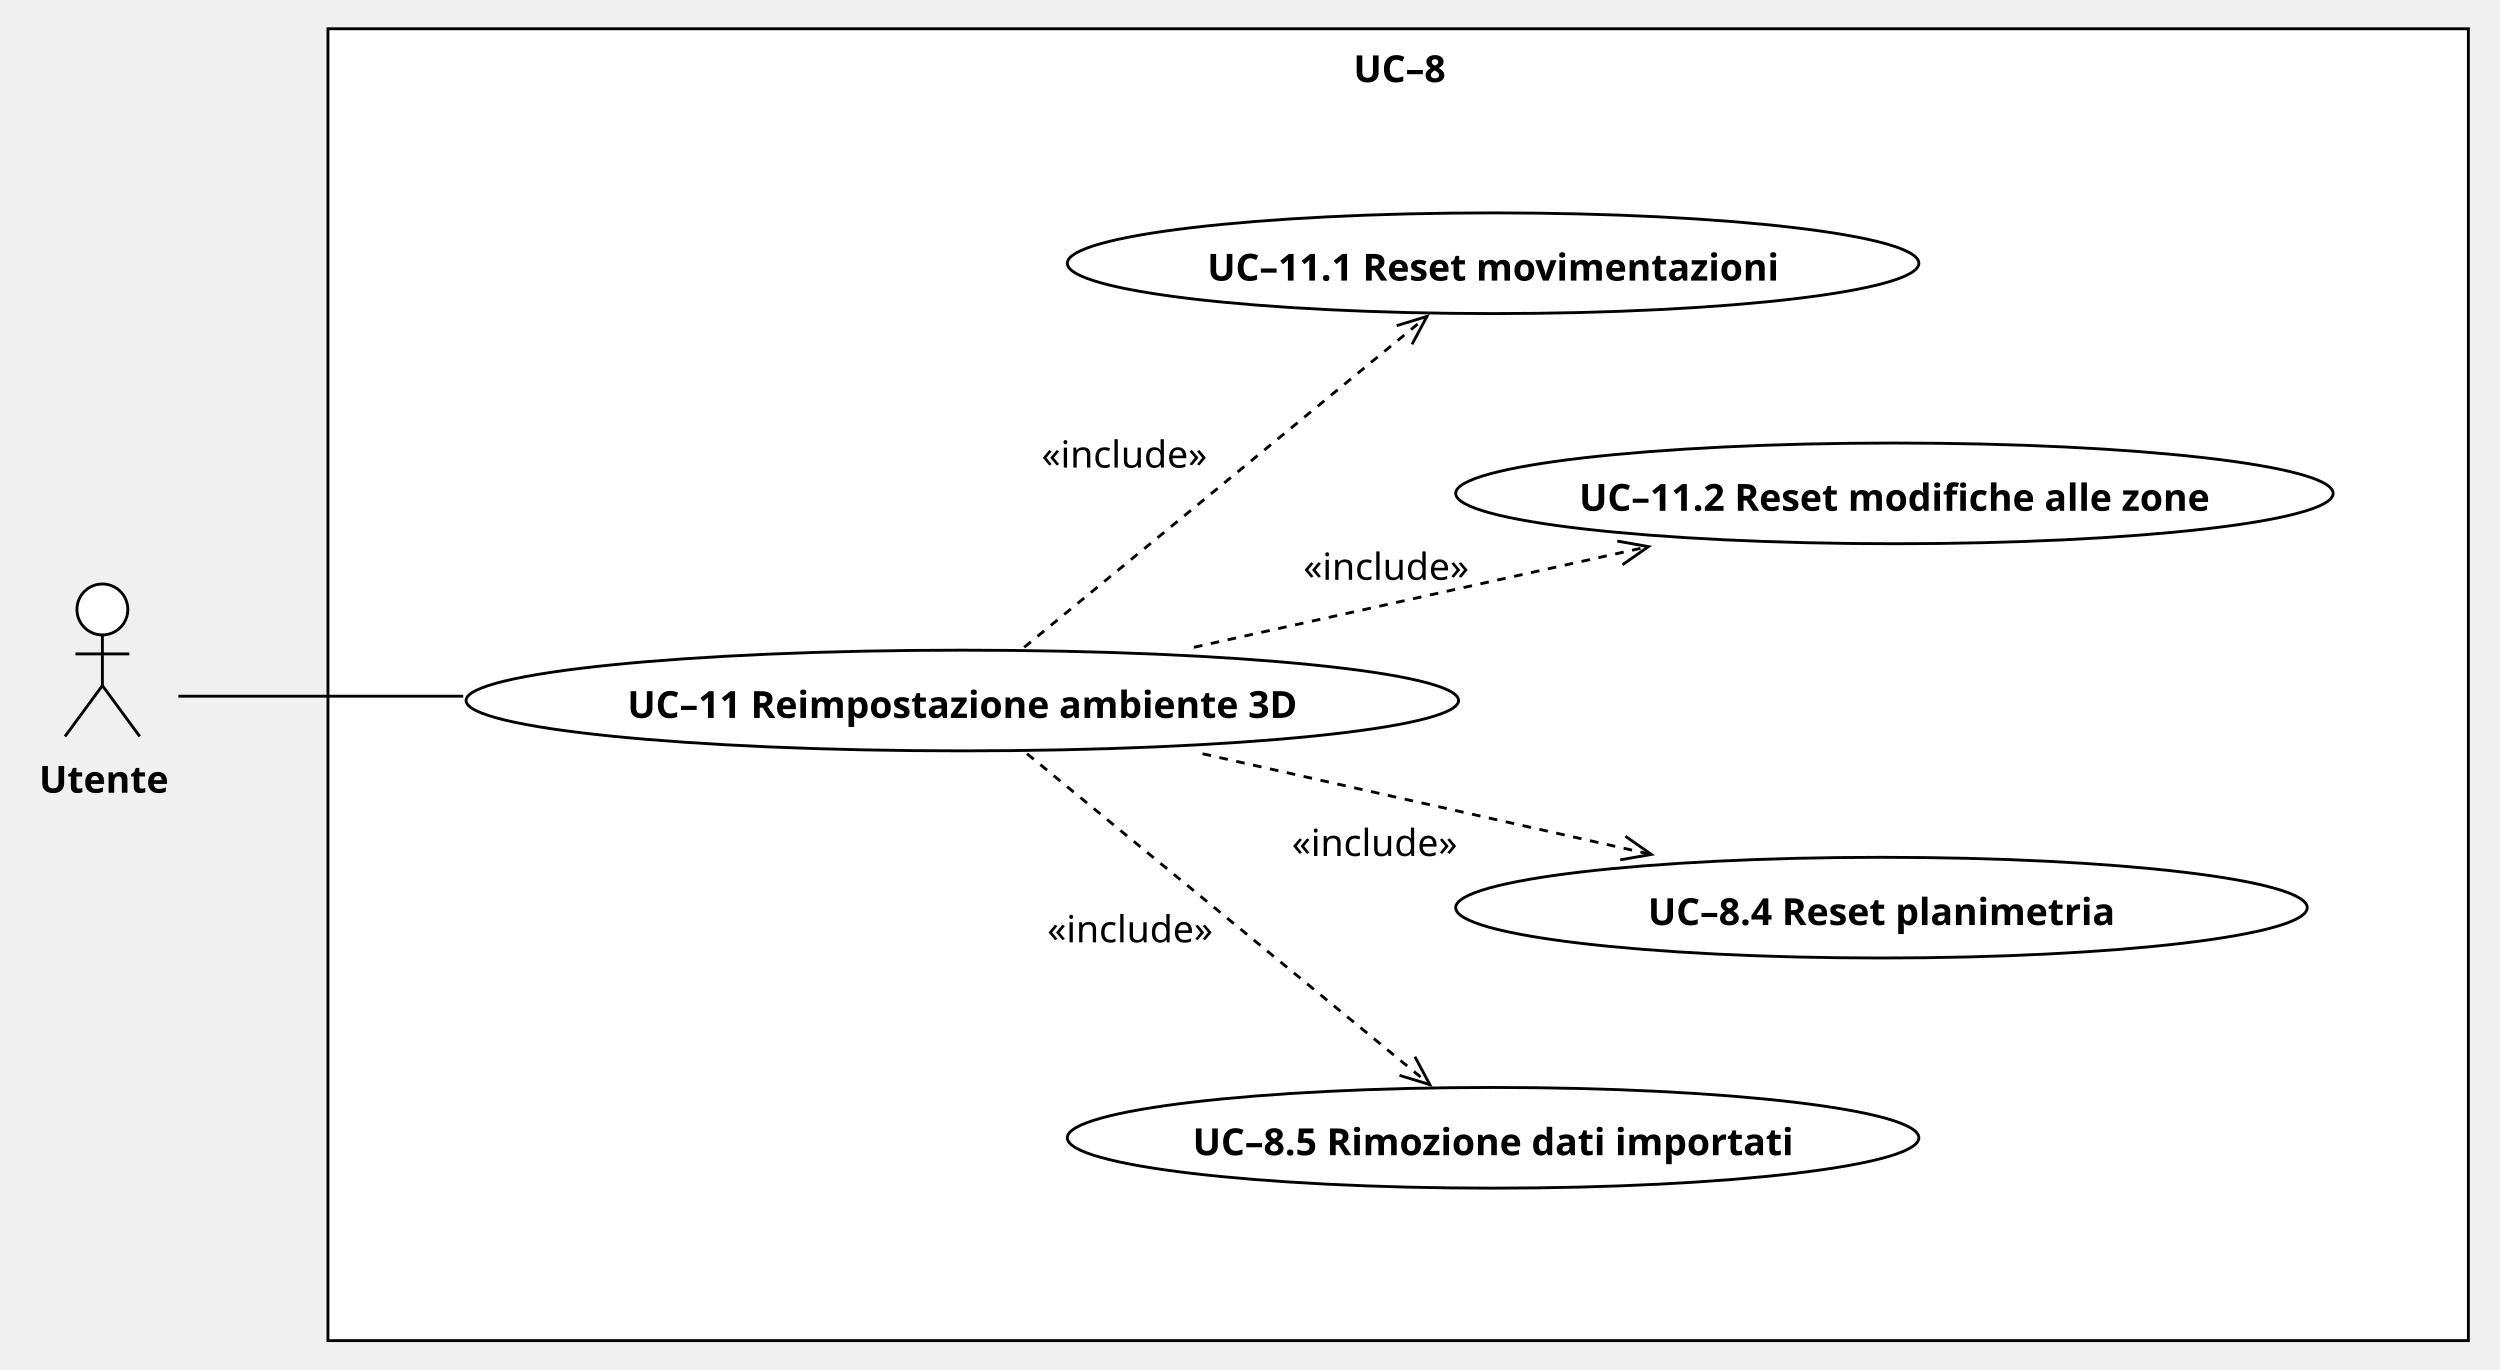
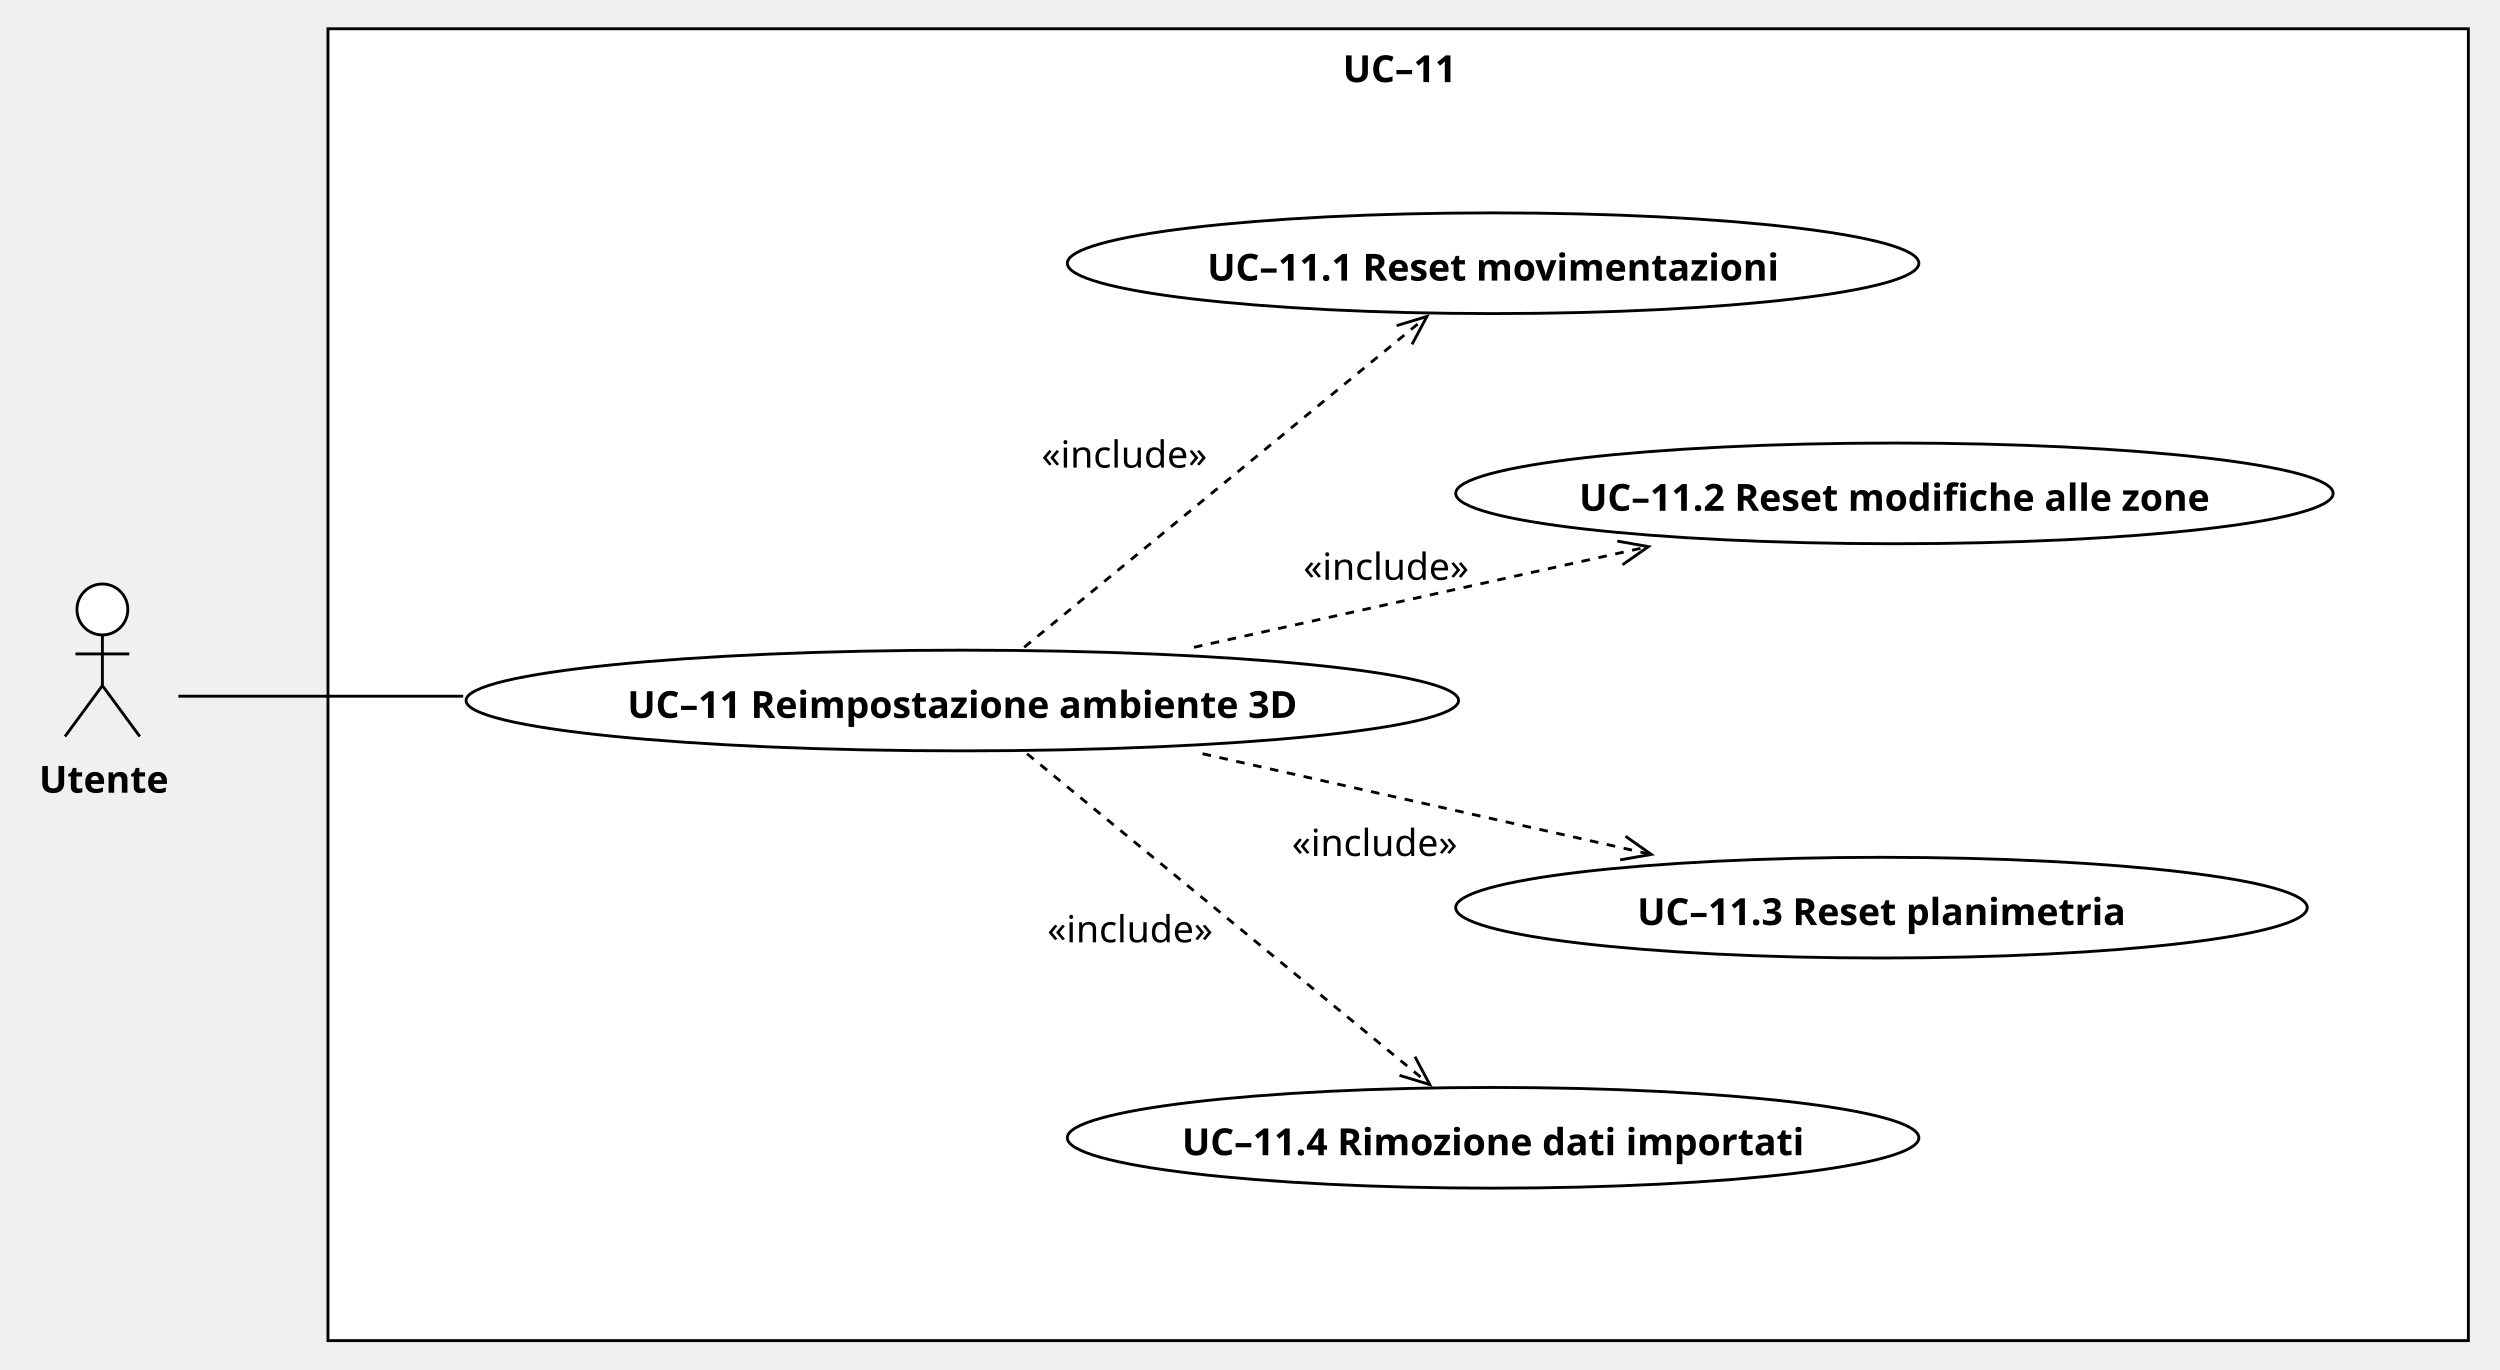
<svg xmlns="http://www.w3.org/2000/svg" version="1.1" width="869" height="476">
  <defs />
  <g>
    <g>
      <rect fill="#ffffff" stroke="none" x="160" y="64" width="744" height="456" transform="matrix(1 0 0 1 -46 -54)" />
    </g>
    <g>
      <path fill="none" stroke="#000000" paint-order="fill stroke markers" d=" M 114 10 L 858 10 L 858 466 L 114 466 L 114 10 Z Z" stroke-miterlimit="10" stroke-dasharray="" />
    </g>
    <g>
      <g>
        <path fill="none" stroke="none" />
-         <text fill="#000000" stroke="none" font-family="currentFont" font-size="13px" font-style="normal" font-weight="bold" text-decoration="undefined" x="532.5" y="77.5" text-anchor="middle" dominant-baseline="central" transform="matrix(1 0 0 1 -46 -54)">UC–8</text>
+         <text fill="#000000" stroke="none" font-family="currentFont" font-size="13px" font-style="normal" font-weight="bold" text-decoration="undefined" x="532.5" y="77.5" text-anchor="middle" dominant-baseline="central" transform="matrix(1 0 0 1 -46 -54)">UC–11</text>
      </g>
    </g>
    <g>
      <path fill="#ffffff" stroke="none" paint-order="stroke fill markers" d=" M 26.749 211.85 C 26.749 206.962 30.706 203 35.589 203 C 40.471 203 44.429 206.962 44.429 211.85 C 44.429 216.738 40.471 220.7 35.589 220.7 C 30.706 220.7 26.749 216.738 26.749 211.85 Z" />
    </g>
    <g>
      <path fill="none" stroke="#000000" paint-order="fill stroke markers" d=" M 26.749 211.85 C 26.749 206.962 30.706 203 35.589 203 C 40.471 203 44.429 206.962 44.429 211.85 C 44.429 216.738 40.471 220.7 35.589 220.7 C 30.706 220.7 26.749 216.738 26.749 211.85 Z" stroke-miterlimit="10" stroke-dasharray="" />
    </g>
    <g>
      <path fill="none" stroke="#000000" paint-order="fill stroke markers" d=" M 35.589 220.7 L 35.589 238.3" stroke-miterlimit="10" stroke-dasharray="" />
    </g>
    <g>
      <path fill="none" stroke="#000000" paint-order="fill stroke markers" d=" M 26.229 227.3 L 44.949 227.3" stroke-miterlimit="10" stroke-dasharray="" />
    </g>
    <g>
      <path fill="none" stroke="#000000" paint-order="fill stroke markers" d=" M 35.589 238.3 L 22.589 256" stroke-miterlimit="10" stroke-dasharray="" />
    </g>
    <g>
      <path fill="none" stroke="#000000" paint-order="fill stroke markers" d=" M 35.589 238.3 L 48.589 256" stroke-miterlimit="10" stroke-dasharray="" />
    </g>
    <g>
      <g>
        <path fill="none" stroke="none" />
        <text fill="#000000" stroke="none" font-family="currentFont" font-size="13px" font-style="normal" font-weight="bold" text-decoration="undefined" x="82.089" y="324.5" text-anchor="middle" dominant-baseline="central" transform="matrix(1 0 0 1 -46 -54)">Utente</text>
      </g>
    </g>
    <g>
      <path fill="#ffffff" stroke="none" paint-order="stroke fill markers" d=" M 506 315.5 C 506 305.835 572.262 298 654 298 C 735.738 298 802 305.835 802 315.5 C 802 325.165 735.738 333 654 333 C 572.262 333 506 325.165 506 315.5 Z" />
    </g>
    <g>
      <path fill="none" stroke="#000000" paint-order="fill stroke markers" d=" M 506 315.5 C 506 305.835 572.262 298 654 298 C 735.738 298 802 305.835 802 315.5 C 802 325.165 735.738 333 654 333 C 572.262 333 506 325.165 506 315.5 Z" stroke-miterlimit="10" stroke-dasharray="" />
    </g>
    <g>
      <g>
        <path fill="none" stroke="none" />
-         <text fill="#000000" stroke="none" font-family="currentFont" font-size="13px" font-style="normal" font-weight="bold" text-decoration="undefined" x="700" y="370.5" text-anchor="middle" dominant-baseline="central" transform="matrix(1 0 0 1 -46 -54)">UC–8.4 Reset planimetria</text>
+         <text fill="#000000" stroke="none" font-family="currentFont" font-size="13px" font-style="normal" font-weight="bold" text-decoration="undefined" x="700" y="370.5" text-anchor="middle" dominant-baseline="central" transform="matrix(1 0 0 1 -46 -54)">UC–11.3 Reset planimetria</text>
      </g>
    </g>
    <g>
      <path fill="#ffffff" stroke="none" paint-order="stroke fill markers" d=" M 371 91.5 C 371 81.835 437.262 74 519 74 C 600.738 74 667 81.835 667 91.5 C 667 101.165 600.738 109 519 109 C 437.262 109 371 101.165 371 91.5 Z" />
    </g>
    <g>
      <path fill="none" stroke="#000000" paint-order="fill stroke markers" d=" M 371 91.5 C 371 81.835 437.262 74 519 74 C 600.738 74 667 81.835 667 91.5 C 667 101.165 600.738 109 519 109 C 437.262 109 371 101.165 371 91.5 Z" stroke-miterlimit="10" stroke-dasharray="" />
    </g>
    <g>
      <g>
        <path fill="none" stroke="none" />
        <text fill="#000000" stroke="none" font-family="currentFont" font-size="13px" font-style="normal" font-weight="bold" text-decoration="undefined" x="565" y="146.5" text-anchor="middle" dominant-baseline="central" transform="matrix(1 0 0 1 -46 -54)">UC–11.1 Reset movimentazioni</text>
      </g>
    </g>
    <g>
      <path fill="#ffffff" stroke="none" paint-order="stroke fill markers" d=" M 506 171.5 C 506 161.835 574.277 154 658.5 154 C 742.723 154 811 161.835 811 171.5 C 811 181.165 742.723 189 658.5 189 C 574.277 189 506 181.165 506 171.5 Z" />
    </g>
    <g>
      <path fill="none" stroke="#000000" paint-order="fill stroke markers" d=" M 506 171.5 C 506 161.835 574.277 154 658.5 154 C 742.723 154 811 161.835 811 171.5 C 811 181.165 742.723 189 658.5 189 C 574.277 189 506 181.165 506 171.5 Z" stroke-miterlimit="10" stroke-dasharray="" />
    </g>
    <g>
      <g>
        <path fill="none" stroke="none" />
        <text fill="#000000" stroke="none" font-family="currentFont" font-size="13px" font-style="normal" font-weight="bold" text-decoration="undefined" x="704.5" y="226.5" text-anchor="middle" dominant-baseline="central" transform="matrix(1 0 0 1 -46 -54)">UC–11.2 Reset modifiche alle zone</text>
      </g>
    </g>
    <g>
      <path fill="none" stroke="#000000" paint-order="fill stroke markers" d=" M 62 242 L 161 242" stroke-miterlimit="10" stroke-dasharray="" />
    </g>
    <g>
      <path fill="#FFFFFF" stroke="none" paint-order="stroke fill markers" d=" M 162 243.5 C 162 233.835 239.231 226 334.5 226 C 429.769 226 507 233.835 507 243.5 C 507 253.165 429.769 261 334.5 261 C 239.231 261 162 253.165 162 243.5 Z" />
    </g>
    <g>
      <path fill="none" stroke="#000000" paint-order="fill stroke markers" d=" M 162 243.5 C 162 233.835 239.231 226 334.5 226 C 429.769 226 507 233.835 507 243.5 C 507 253.165 429.769 261 334.5 261 C 239.231 261 162 253.165 162 243.5 Z" stroke-miterlimit="10" stroke-dasharray="" />
    </g>
    <g>
      <g>
        <path fill="none" stroke="none" />
        <text fill="#000000" stroke="none" font-family="currentFont" font-size="13px" font-style="normal" font-weight="bold" text-decoration="undefined" x="380.5" y="298.5" text-anchor="middle" dominant-baseline="central" transform="matrix(1 0 0 1 -46 -54)">UC–11 Reimpostazione ambiente 3D</text>
      </g>
    </g>
    <g>
      <path fill="none" stroke="#000000" paint-order="fill stroke markers" d=" M 356 225 L 496 110" stroke-miterlimit="10" stroke-dasharray="3" />
    </g>
    <g>
      <path fill="none" stroke="#000000" paint-order="fill stroke markers" d=" M 490.819 119.703 L 496 110 L 485.475 113.198" stroke-miterlimit="10" stroke-dasharray="" />
    </g>
    <g>
      <rect fill="#ffffff" stroke="none" x="409" y="205" width="55.656" height="13" transform="matrix(1 0 0 1 -46 -54)" />
    </g>
    <g>
      <g>
        <path fill="none" stroke="none" />
        <text fill="#000000" stroke="none" font-family="currentFont" font-size="13px" font-style="normal" font-weight="normal" text-decoration="undefined" x="436.828" y="211.5" text-anchor="middle" dominant-baseline="central" transform="matrix(1 0 0 1 -46 -54)">«include»</text>
      </g>
    </g>
    <g>
      <path fill="none" stroke="#000000" paint-order="fill stroke markers" d=" M 415 225 L 573 190" stroke-miterlimit="10" stroke-dasharray="3" />
    </g>
    <g>
      <path fill="none" stroke="#000000" paint-order="fill stroke markers" d=" M 563.988 196.308 L 573 190 L 562.167 188.088" stroke-miterlimit="10" stroke-dasharray="" />
    </g>
    <g>
      <rect fill="#ffffff" stroke="none" x="500" y="244" width="55.656" height="13" transform="matrix(1 0 0 1 -46 -54)" />
    </g>
    <g>
      <g>
        <path fill="none" stroke="none" />
        <text fill="#000000" stroke="none" font-family="currentFont" font-size="13px" font-style="normal" font-weight="normal" text-decoration="undefined" x="527.828" y="250.5" text-anchor="middle" dominant-baseline="central" transform="matrix(1 0 0 1 -46 -54)">«include»</text>
      </g>
    </g>
    <g>
      <path fill="none" stroke="#000000" paint-order="fill stroke markers" d=" M 418 262 L 574 297" stroke-miterlimit="10" stroke-dasharray="3" />
    </g>
    <g>
      <path fill="none" stroke="#000000" paint-order="fill stroke markers" d=" M 563.162 298.883 L 574 297 L 565.005 290.668" stroke-miterlimit="10" stroke-dasharray="" />
    </g>
    <g>
      <rect fill="#ffffff" stroke="none" x="496" y="340" width="55.656" height="13" transform="matrix(1 0 0 1 -46 -54)" />
    </g>
    <g>
      <g>
        <path fill="none" stroke="none" />
        <text fill="#000000" stroke="none" font-family="currentFont" font-size="13px" font-style="normal" font-weight="normal" text-decoration="undefined" x="523.828" y="346.5" text-anchor="middle" dominant-baseline="central" transform="matrix(1 0 0 1 -46 -54)">«include»</text>
      </g>
    </g>
    <g>
      <path fill="#ffffff" stroke="none" paint-order="stroke fill markers" d=" M 371 395.5 C 371 385.835 437.262 378 519 378 C 600.738 378 667 385.835 667 395.5 C 667 405.165 600.738 413 519 413 C 437.262 413 371 405.165 371 395.5 Z" />
    </g>
    <g>
      <path fill="none" stroke="#000000" paint-order="fill stroke markers" d=" M 371 395.5 C 371 385.835 437.262 378 519 378 C 600.738 378 667 385.835 667 395.5 C 667 405.165 600.738 413 519 413 C 437.262 413 371 405.165 371 395.5 Z" stroke-miterlimit="10" stroke-dasharray="" />
    </g>
    <g>
      <g>
        <path fill="none" stroke="none" />
-         <text fill="#000000" stroke="none" font-family="currentFont" font-size="13px" font-style="normal" font-weight="bold" text-decoration="undefined" x="565" y="450.5" text-anchor="middle" dominant-baseline="central" transform="matrix(1 0 0 1 -46 -54)">UC–8.5 Rimozione dati importati</text>
+         <text fill="#000000" stroke="none" font-family="currentFont" font-size="13px" font-style="normal" font-weight="bold" text-decoration="undefined" x="565" y="450.5" text-anchor="middle" dominant-baseline="central" transform="matrix(1 0 0 1 -46 -54)">UC–11.4 Rimozione dati importati</text>
      </g>
    </g>
    <g>
      <path fill="none" stroke="#000000" paint-order="fill stroke markers" d=" M 357 262 L 497 377" stroke-miterlimit="10" stroke-dasharray="3" />
    </g>
    <g>
      <path fill="none" stroke="#000000" paint-order="fill stroke markers" d=" M 486.475 373.802 L 497 377 L 491.819 367.297" stroke-miterlimit="10" stroke-dasharray="" />
    </g>
    <g>
      <rect fill="#ffffff" stroke="none" x="411" y="370" width="55.656" height="13" transform="matrix(1 0 0 1 -46 -54)" />
    </g>
    <g>
      <g>
        <path fill="none" stroke="none" />
        <text fill="#000000" stroke="none" font-family="currentFont" font-size="13px" font-style="normal" font-weight="normal" text-decoration="undefined" x="438.828" y="376.5" text-anchor="middle" dominant-baseline="central" transform="matrix(1 0 0 1 -46 -54)">«include»</text>
      </g>
    </g>
  </g>
</svg>
